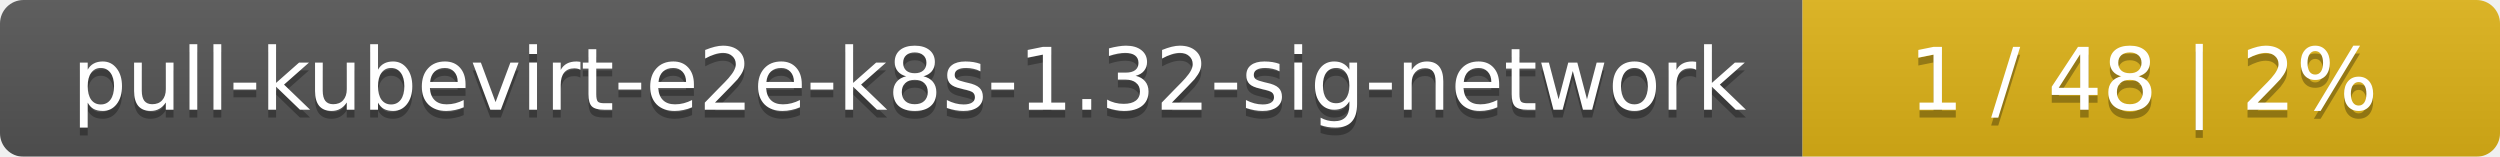
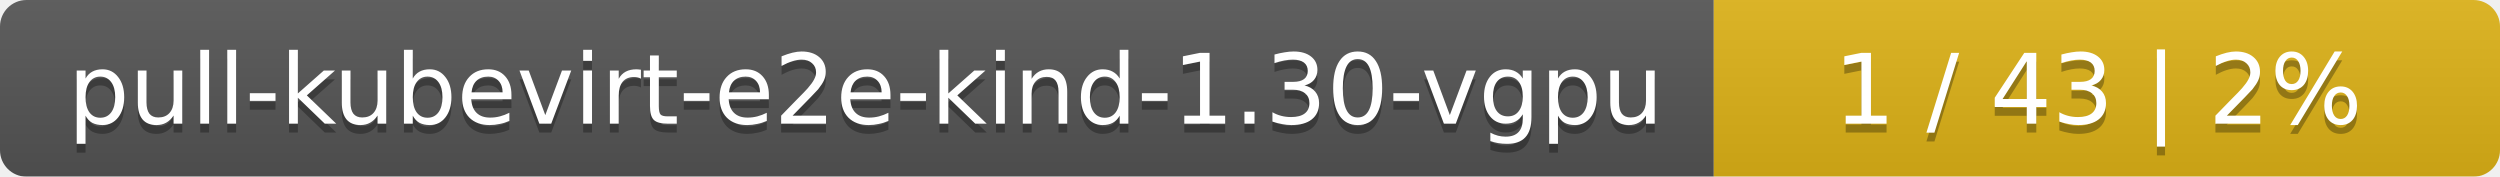
- <svg xmlns="http://www.w3.org/2000/svg" width="319" height="20">
+ <svg xmlns="http://www.w3.org/2000/svg" width="283" height="20">
  <linearGradient id="smooth" x2="0" y2="100%">
    <stop offset="0" stop-color="#bbb" stop-opacity=".1" />
    <stop offset="1" stop-opacity=".1" />
  </linearGradient>
  <mask id="round">
-     <rect width="319" height="20" rx="3" fill="#fff" />
+     <rect width="283" height="20" rx="3" fill="#fff" />
  </mask>
  <g mask="url(#round)">
-     <rect width="230" height="20" fill="#555" />
-     <rect x="230" width="89" height="20" fill="#dfb317" />
-     <rect width="319" height="20" fill="url(#smooth)" />
+     <rect width="194" height="20" fill="#555" />
+     <rect x="194" width="89" height="20" fill="#dfb317" />
+     <rect width="283" height="20" fill="url(#smooth)" />
  </g>
  <g fill="#fff" text-anchor="middle" font-family="DejaVu Sans,Verdana,Geneva,sans-serif" font-size="11">
-     <text x="116" y="15" fill="#010101" fill-opacity=".3">pull-kubevirt-e2e-k8s-1.32-sig-network</text>
-     <text x="116" y="14">pull-kubevirt-e2e-k8s-1.32-sig-network</text>
-     <text x="273.5" y="15" fill="#010101" fill-opacity=".3">1 / 48    |    2%</text>
-     <text x="273.5" y="14">1 / 48    |    2%</text>
+     <text x="98" y="15" fill="#010101" fill-opacity=".3">pull-kubevirt-e2e-kind-1.30-vgpu</text>
+     <text x="98" y="14">pull-kubevirt-e2e-kind-1.30-vgpu</text>
+     <text x="237.5" y="15" fill="#010101" fill-opacity=".3">1 / 43    |    2%</text>
+     <text x="237.5" y="14">1 / 43    |    2%</text>
  </g>
</svg>
